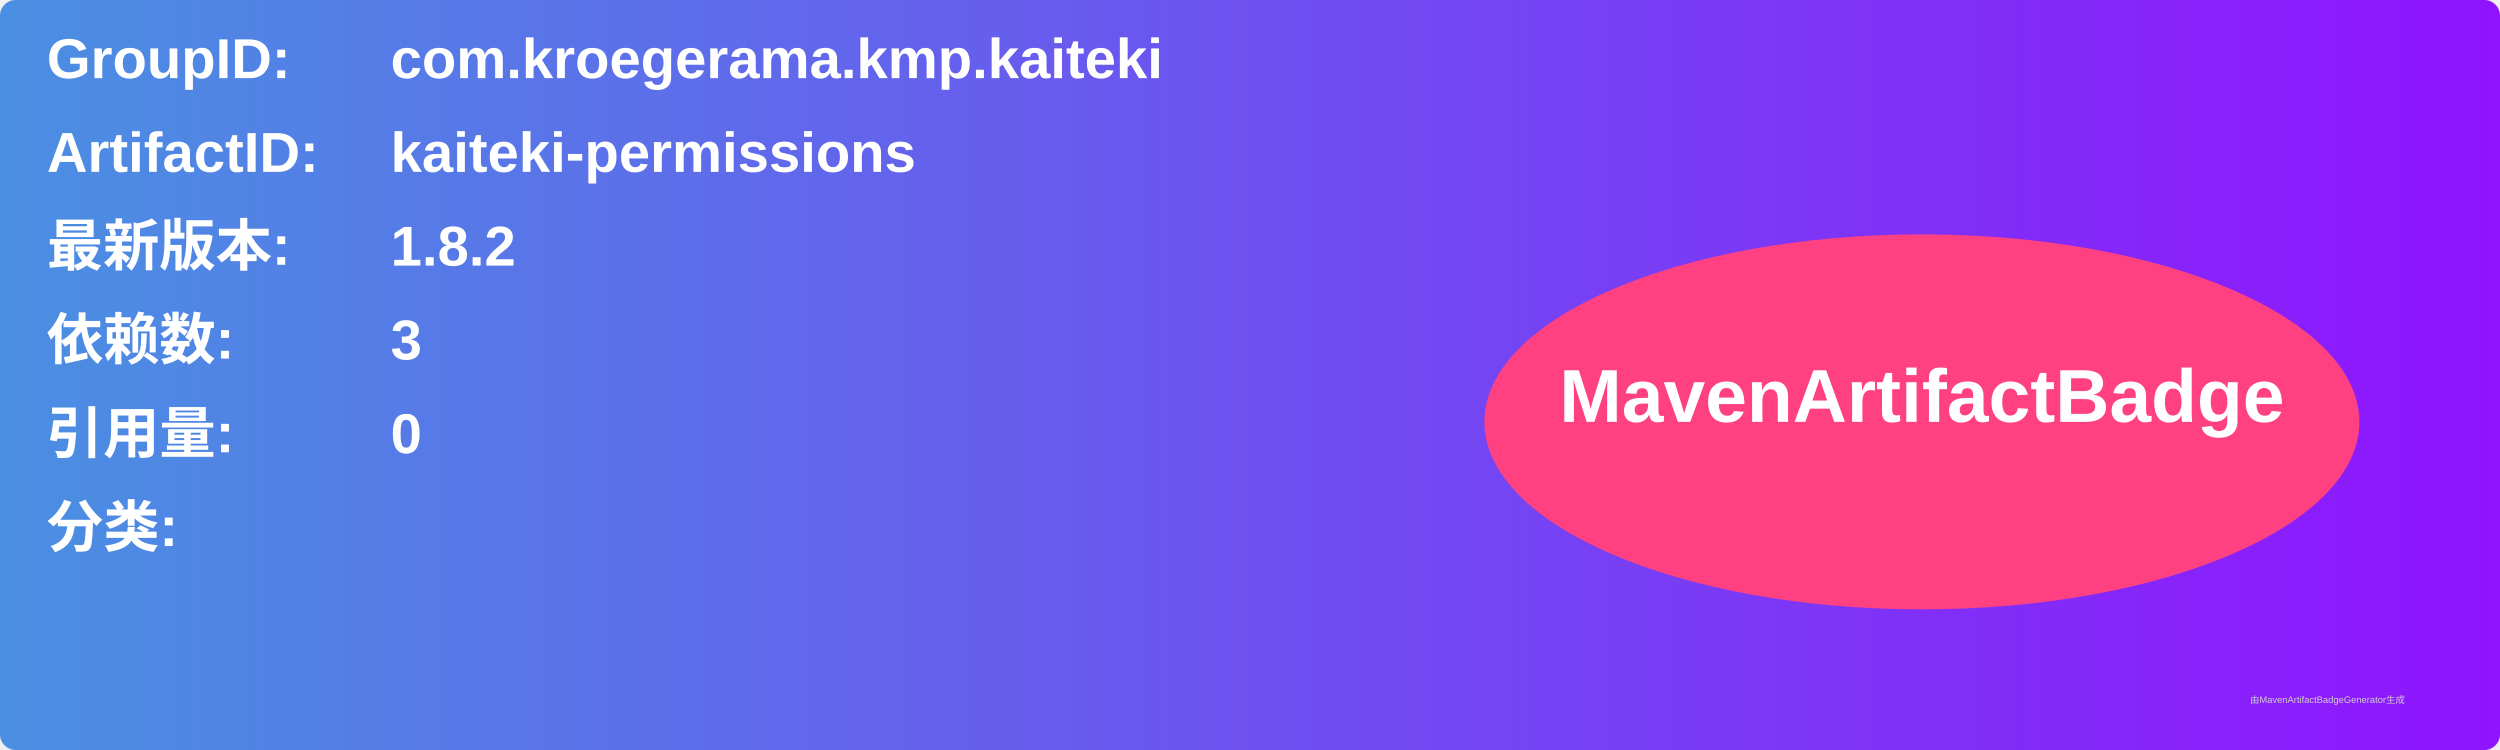
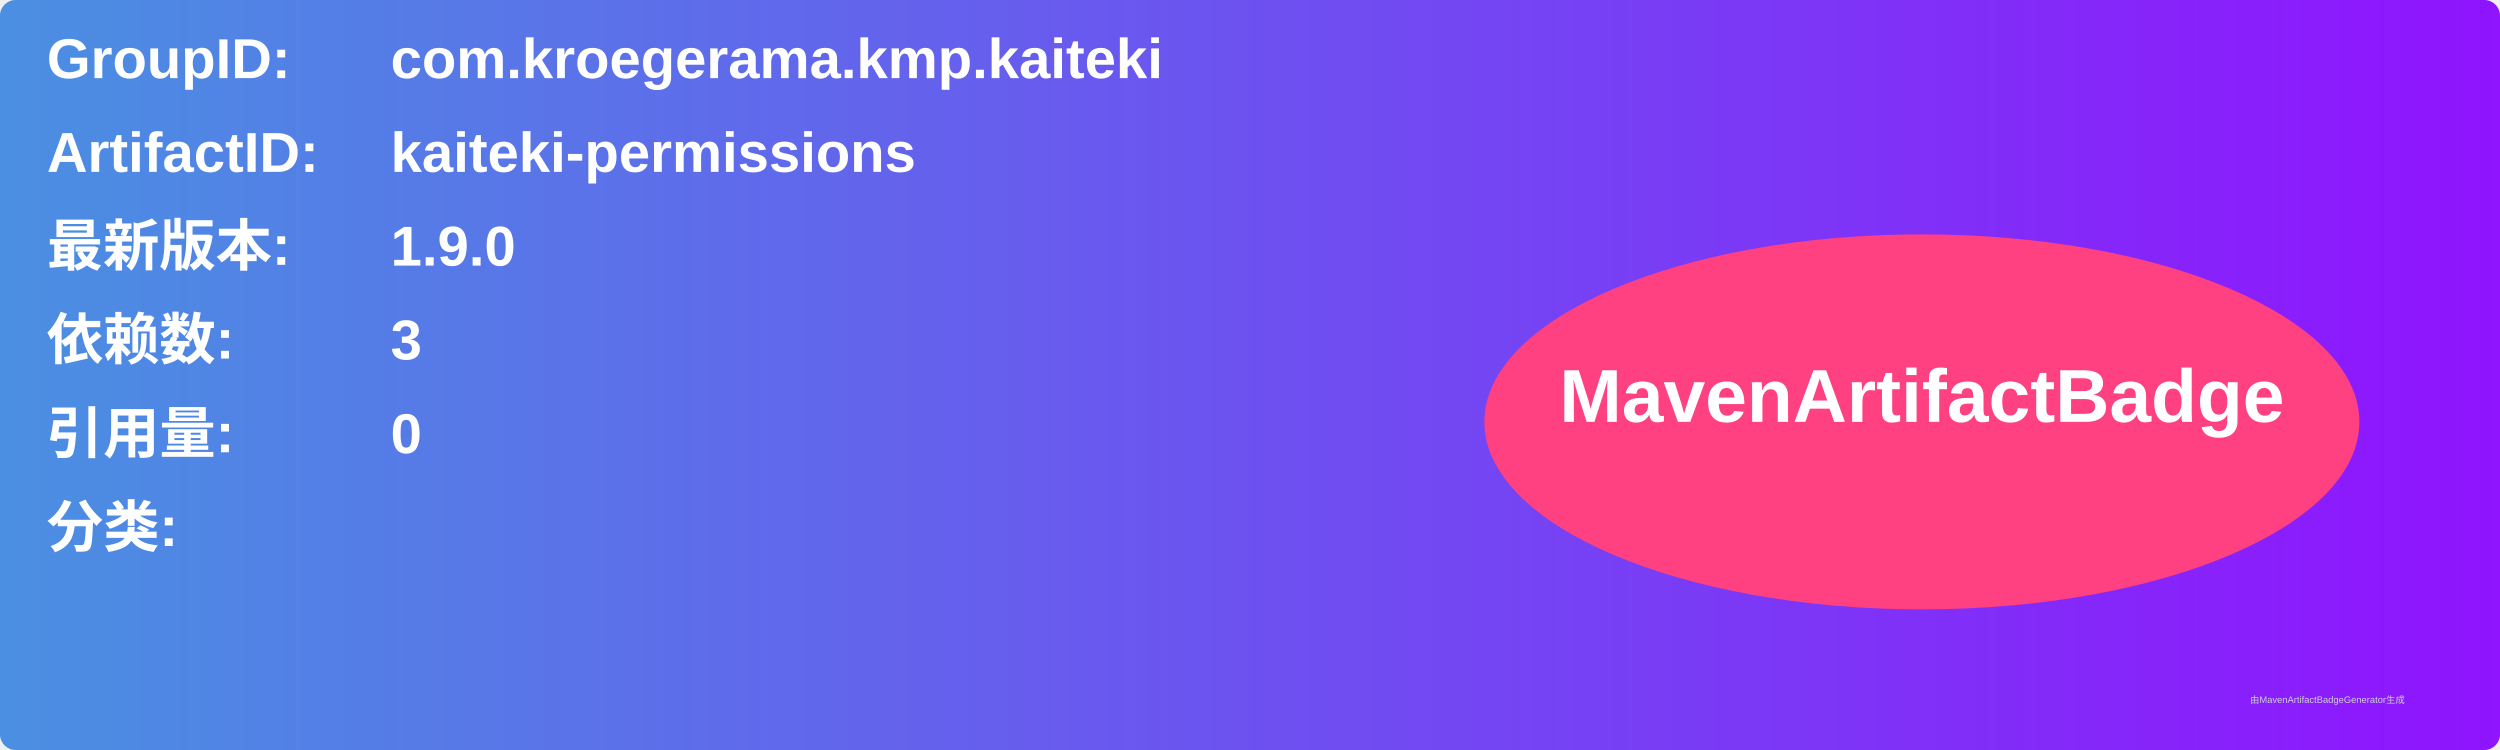
<svg xmlns="http://www.w3.org/2000/svg" width="800" height="240" viewBox="0 0 800 240">
  <linearGradient id="grad" x1="0%" y1="0%" x2="100%" y2="0%">
    <stop offset="0%" stop-color="#4a90e2" />
    <stop offset="100%" stop-color="#9013fe" />
  </linearGradient>
  <rect width="100%" height="100%" rx="5" ry="5" fill="url(#grad)" />
  <g transform="translate(15, 15)">
    <text x="0" y="10" font-family="Arial" font-size="18" fill="white" font-weight="bold" width="260">GroupID:</text>
    <text x="110" y="10" font-family="Arial" font-size="18" fill="white" font-weight="bold" width="460">com.kroegerama.kmp.kaiteki</text>
    <text x="0" y="40" font-family="Arial" font-size="18" fill="white" font-weight="bold" width="260">ArtifactID:</text>
    <text x="110" y="40" font-family="Arial" font-size="18" fill="white" font-weight="bold" width="460">kaiteki-permissions</text>
    <text x="0" y="70" font-family="Arial" font-size="18" fill="white" font-weight="bold">最新版本:</text>
    <text x="110" y="70" font-family="Arial" font-size="18" fill="white" font-weight="bold">
-       <tspan font-weight="bold">1.8.2</tspan>
+       <tspan font-weight="bold">1.9.0</tspan>
    </text>
    <text x="0" y="100" font-family="Arial" font-size="18" fill="white" font-weight="bold">依赖数: </text>
    <text x="110" y="100" font-family="Arial" font-size="18" fill="white">
      <tspan font-weight="bold">3</tspan>
    </text>
    <text x="0" y="130" font-family="Arial" font-size="18" fill="white" font-weight="bold">引用量: </text>
    <text x="110" y="130" font-family="Arial" font-size="18" fill="white">
      <tspan font-weight="bold">0</tspan>
    </text>
    <text x="0" y="160" font-family="Arial" font-size="18" fill="white" font-weight="bold">分类:</text>
    <text x="10" y="190" font-family="Arial" font-size="10" fill="white">
      <tspan font-weight="bold" />
    </text>
    <ellipse cx="600" cy="120" rx="140" ry="60" fill="#ff4081" />
    <text x="600" y="120" text-anchor="middle" font-family="Arial" font-size="24" fill="white" font-weight="bold">MavenArtifactBadge</text>
  </g>
  <text x="720" y="225" font-family="Arial" font-size="3" fill="#d0d0d0">由MavenArtifactBadgeGenerator生成</text>
</svg>
